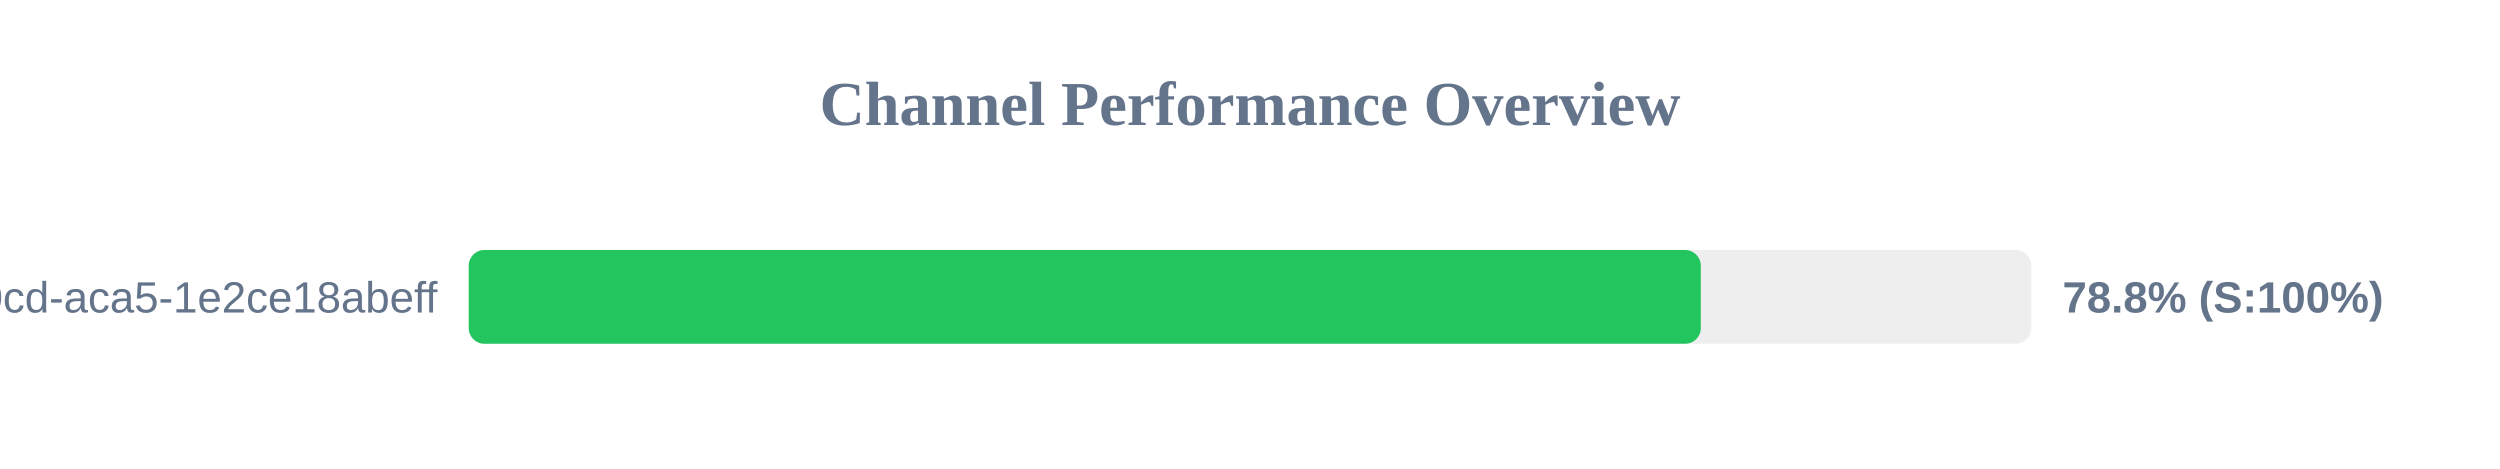
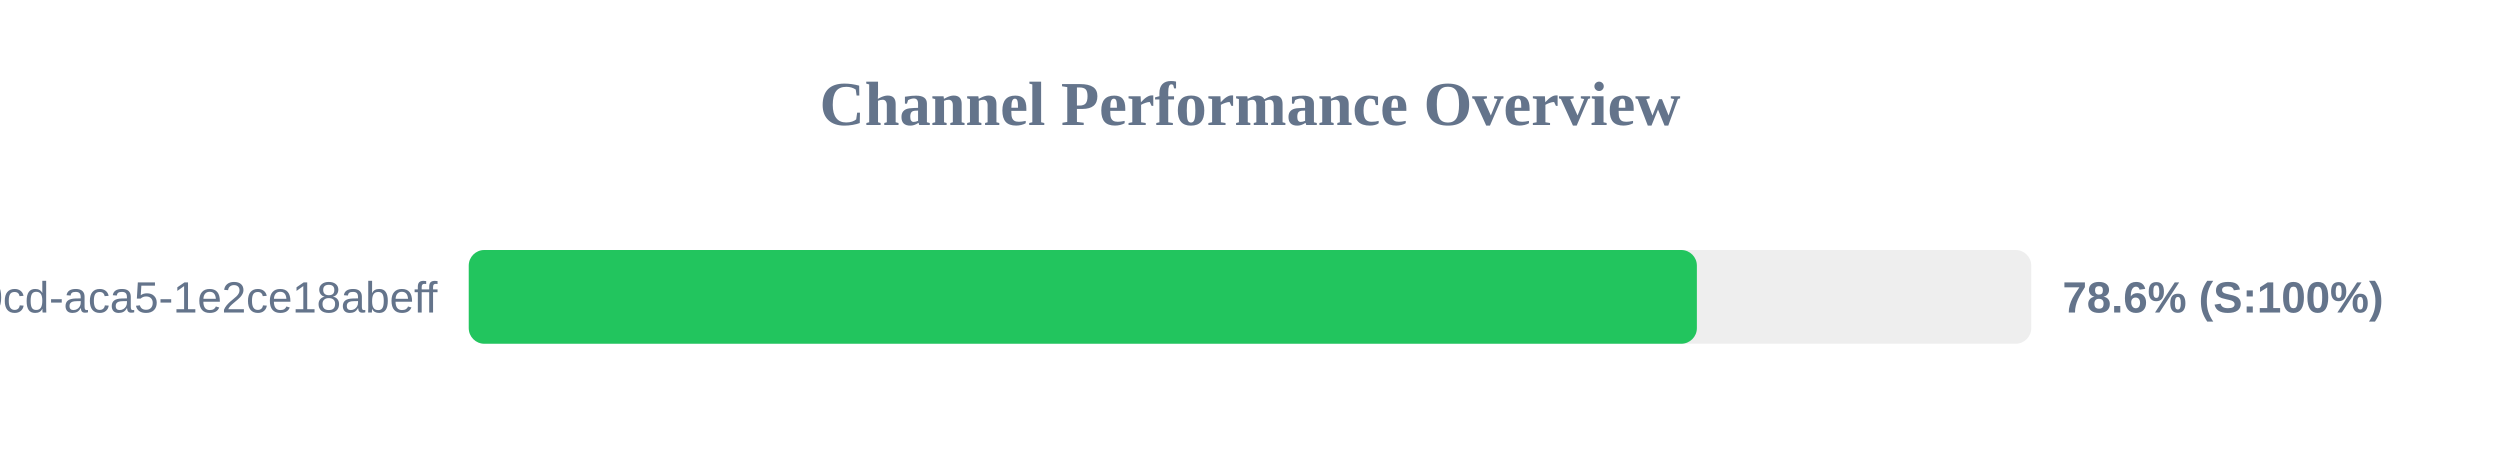
<svg xmlns="http://www.w3.org/2000/svg" width="800" height="150" version="1.1">
  <style>
        .row { font: 14px Arial; fill: #64748b; }
        .score { font: bold 14px Arial; fill: #64748b; }
    </style>
  <text x="400" y="40" text-anchor="middle" font-size="20px" font-weight="bold" fill="#64748b">Channel Performance Overview</text>
  <rect x="150" y="80" width="500" height="30" fill="#eee" rx="5" />
-   <rect x="150" y="80" width="394.25" height="30" fill="#22c55e" rx="5" />
+   <rect x="150" y="80" width="393.0" height="30" fill="#22c55e" rx="5" />
  <text x="140" y="100" text-anchor="end" class="row">?uuid=ebbeef45-0fd8-40cd-aca5-1e2ce18abeff</text>
-   <text x="660" y="100" text-anchor="start" class="score">78.8% (S:100%)</text>
+   <text x="660" y="100" text-anchor="start" class="score">78.6% (S:100%)</text>
</svg>
